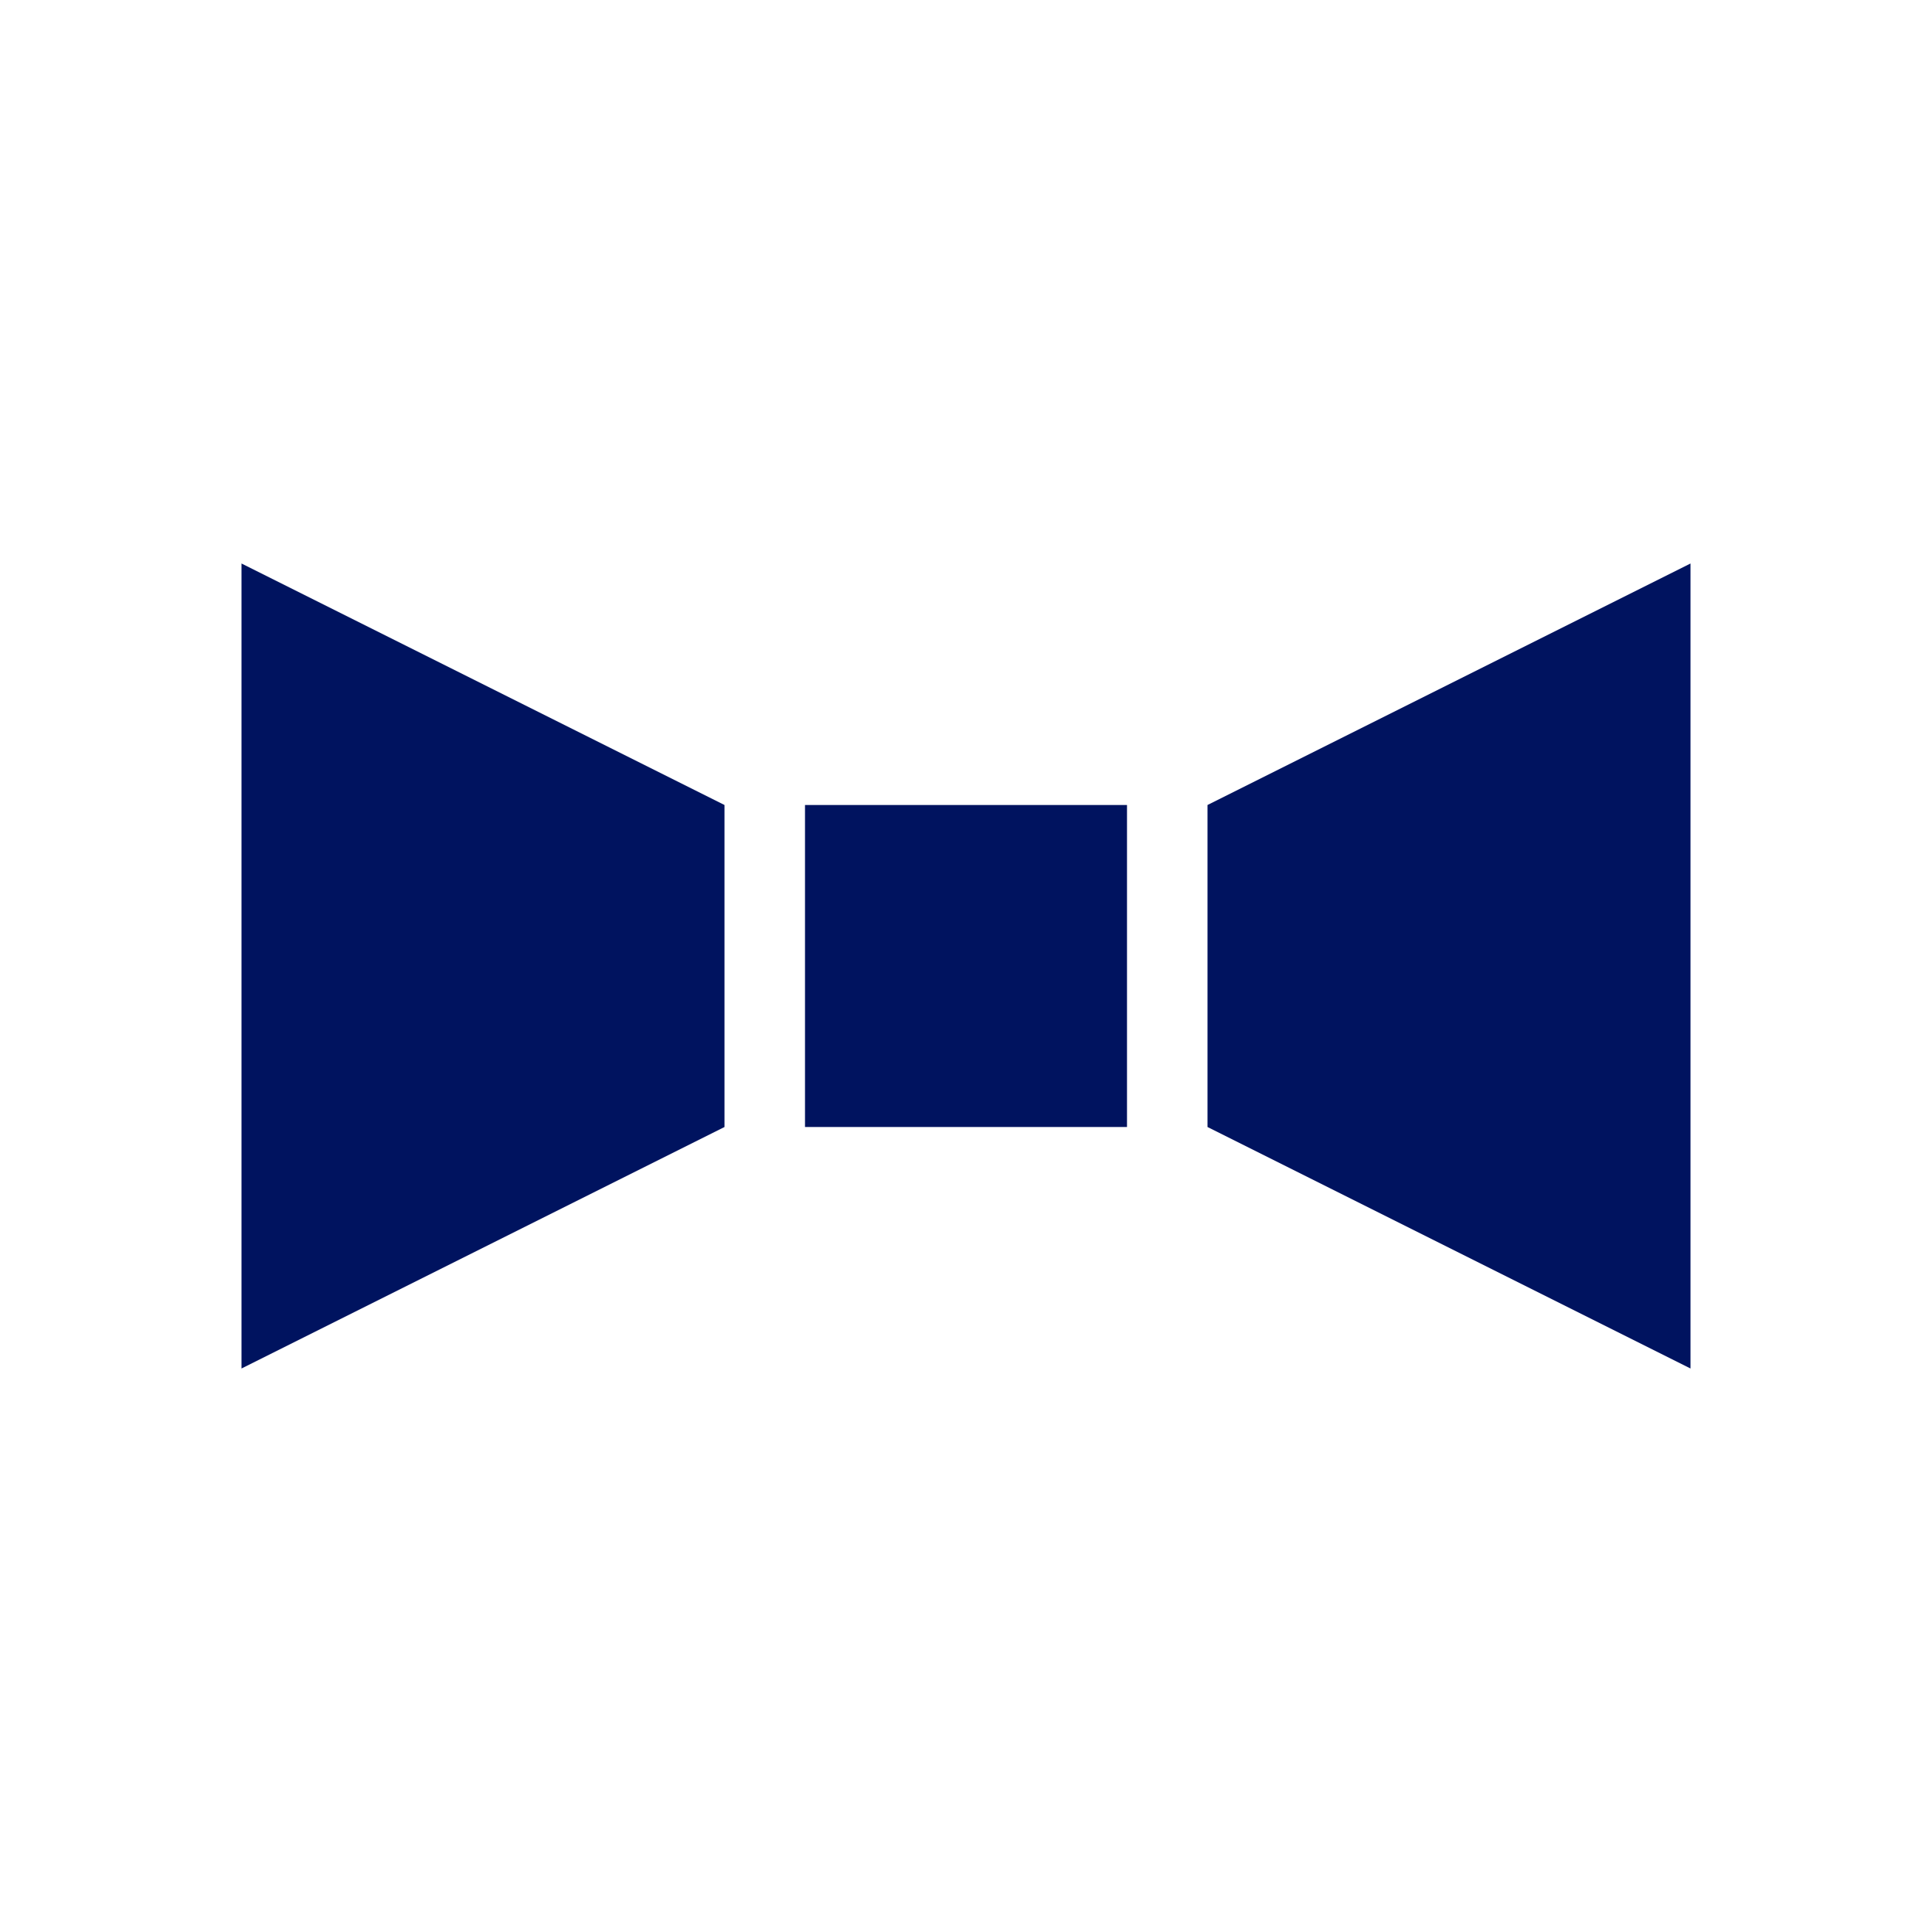
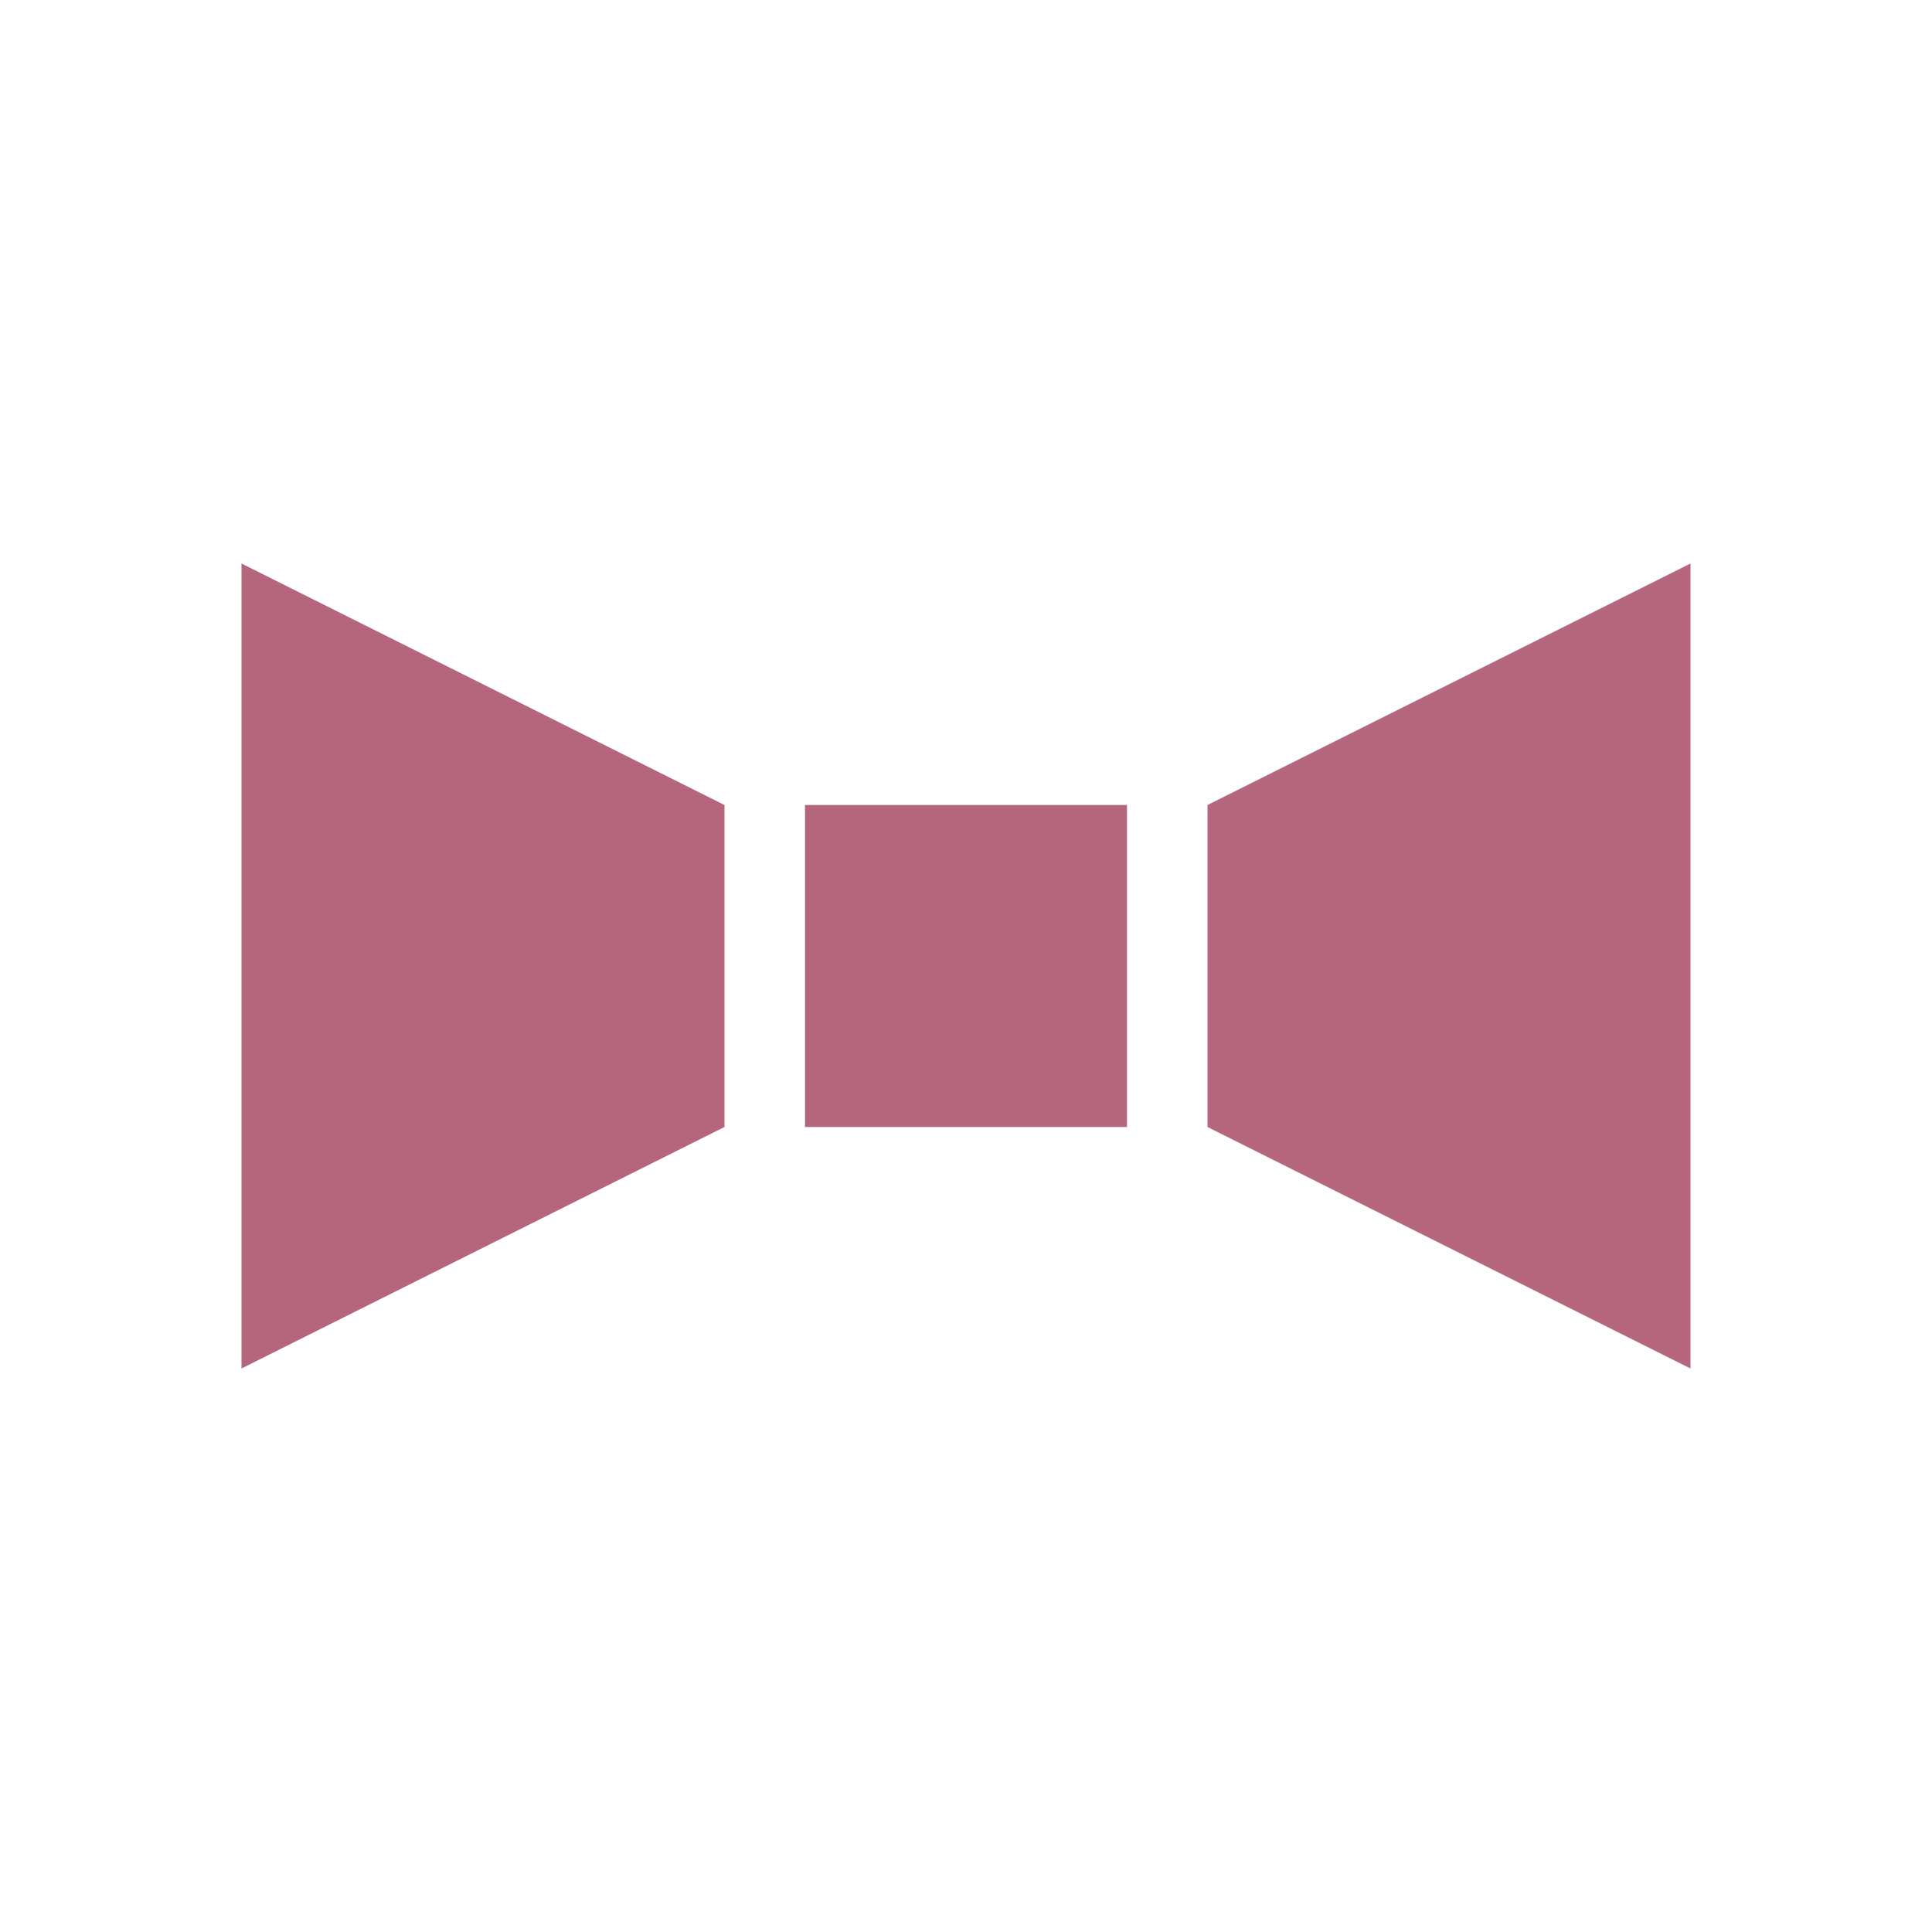
<svg xmlns="http://www.w3.org/2000/svg" width="120" height="120" viewBox="0 0 24 24">
-   <path fill="#00135f" d="m15 14l6 3V7l-6 3zm-6 0l-6 3V7l6 3zm1-4h4v4h-4z" />
+   <path fill="#b5667d" d="m15 14l6 3V7l-6 3zm-6 0l-6 3V7l6 3zm1-4h4v4h-4z" />
</svg>
